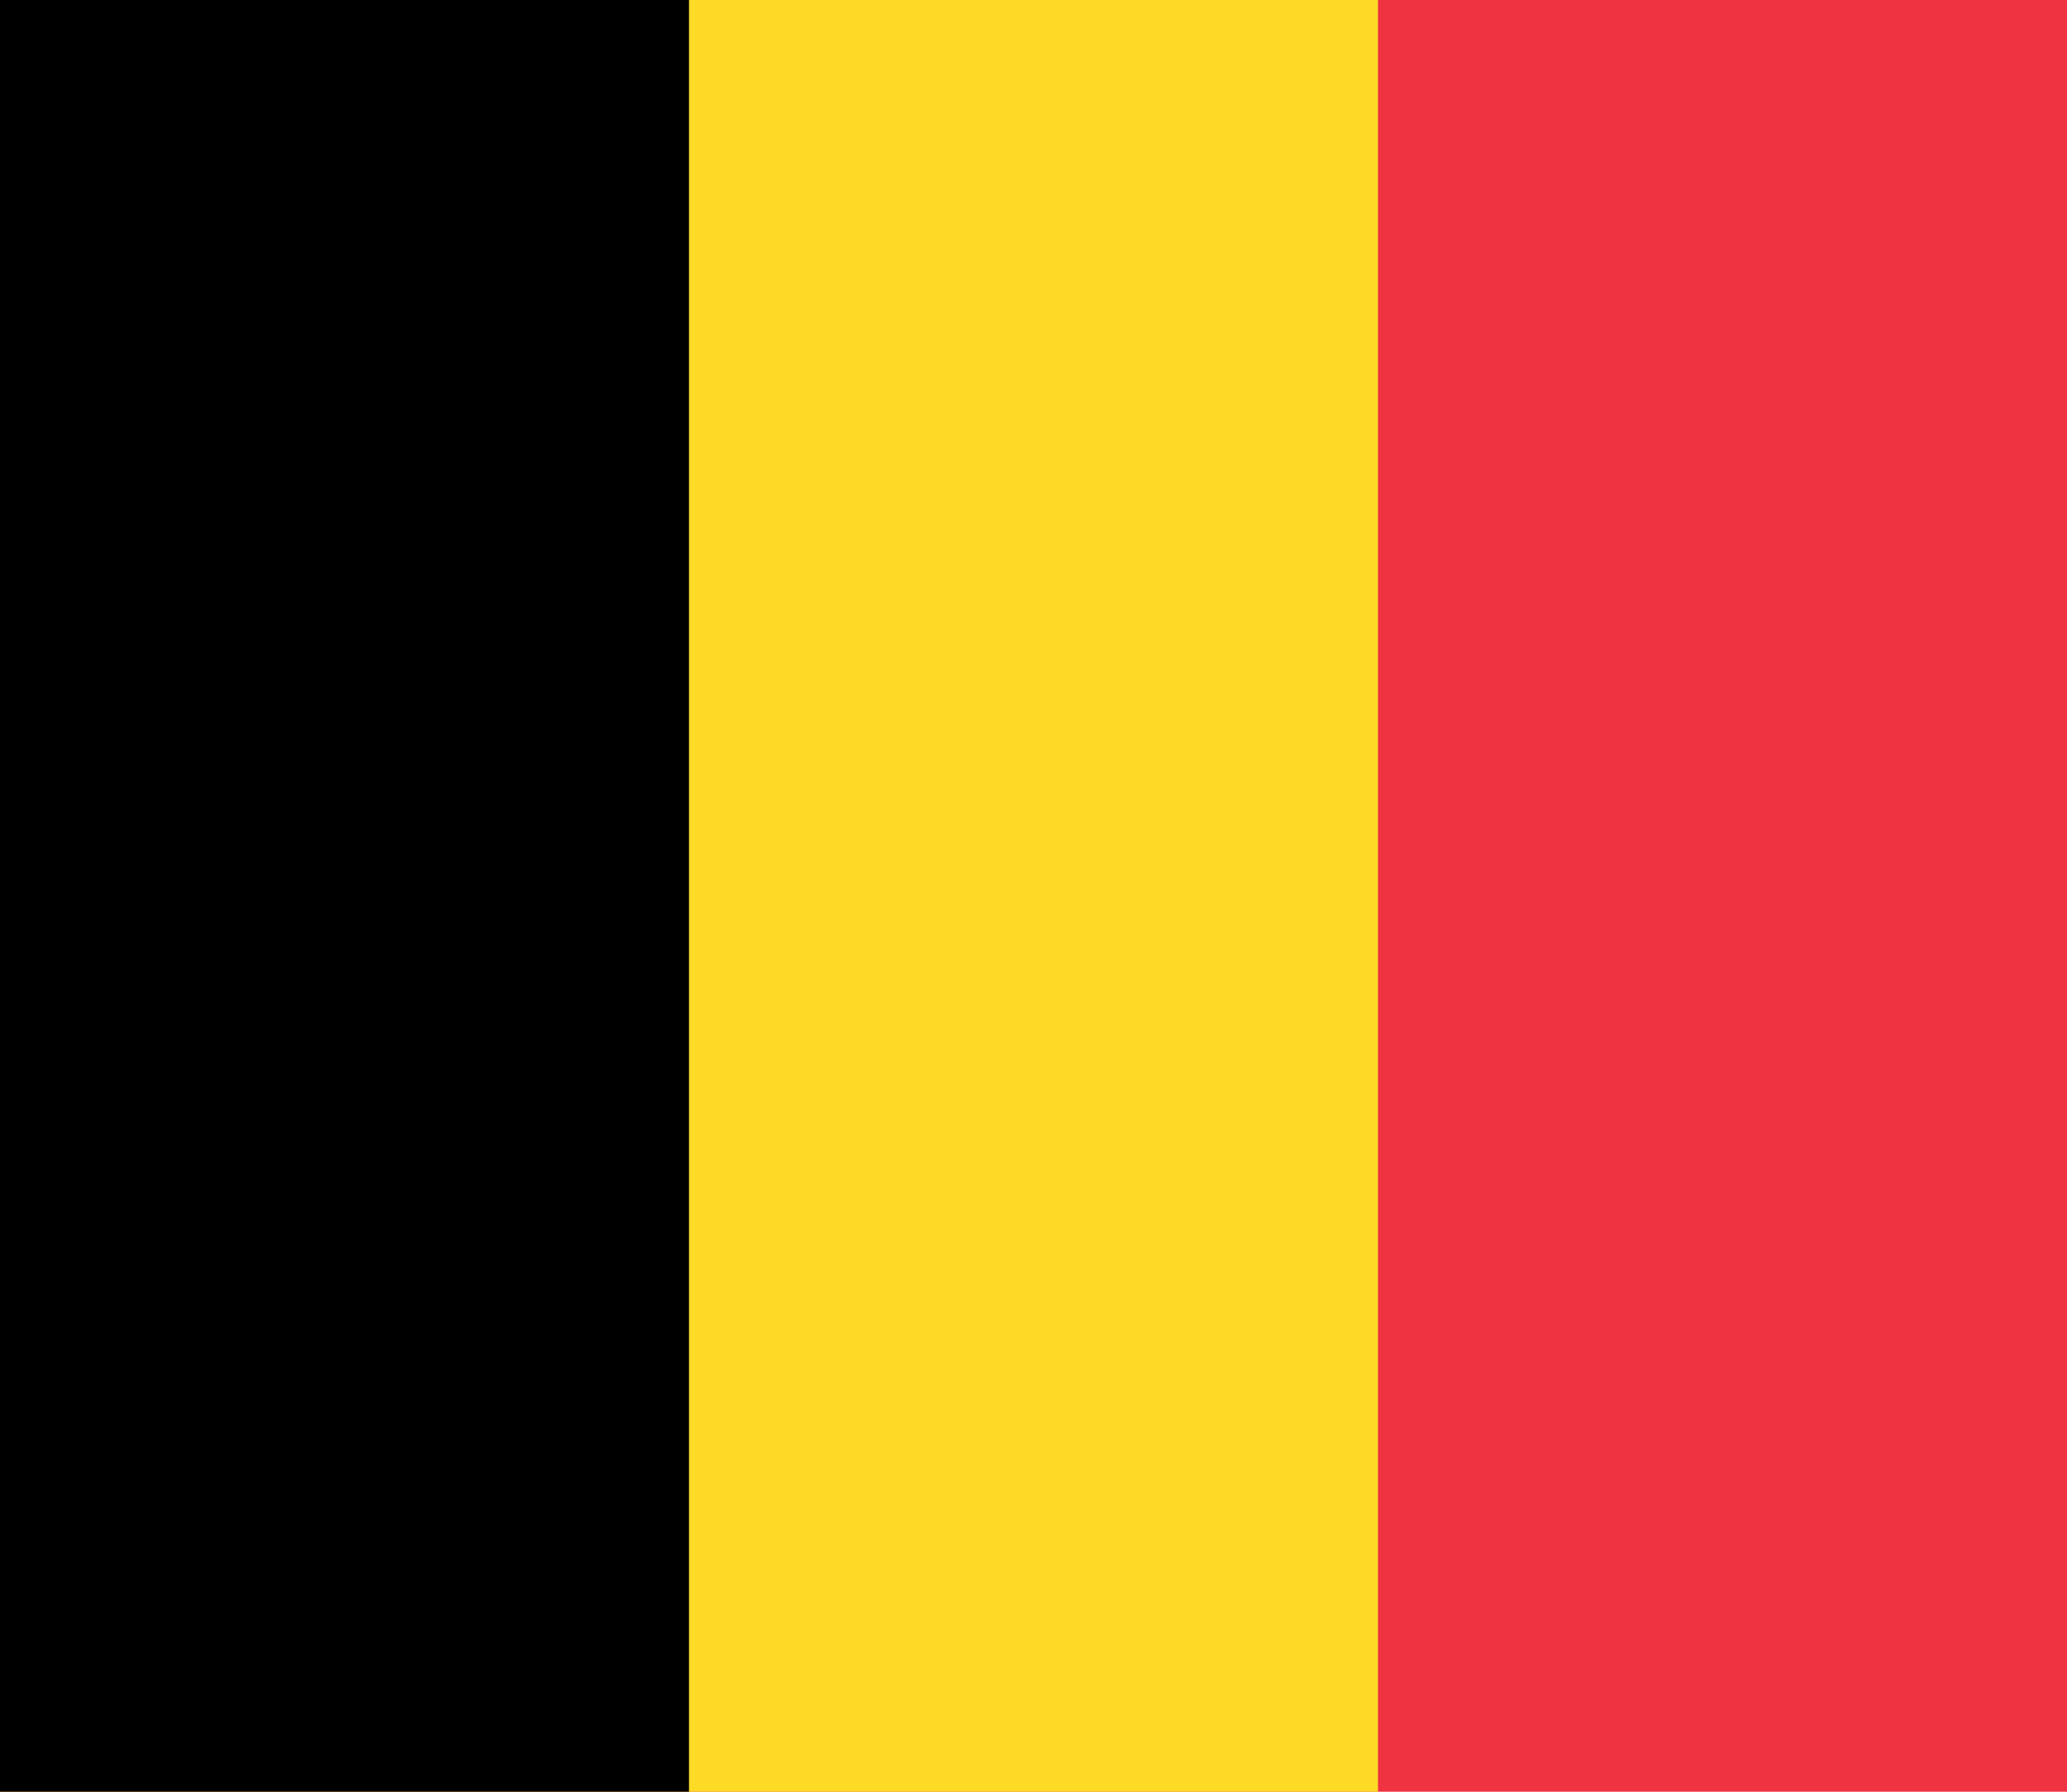
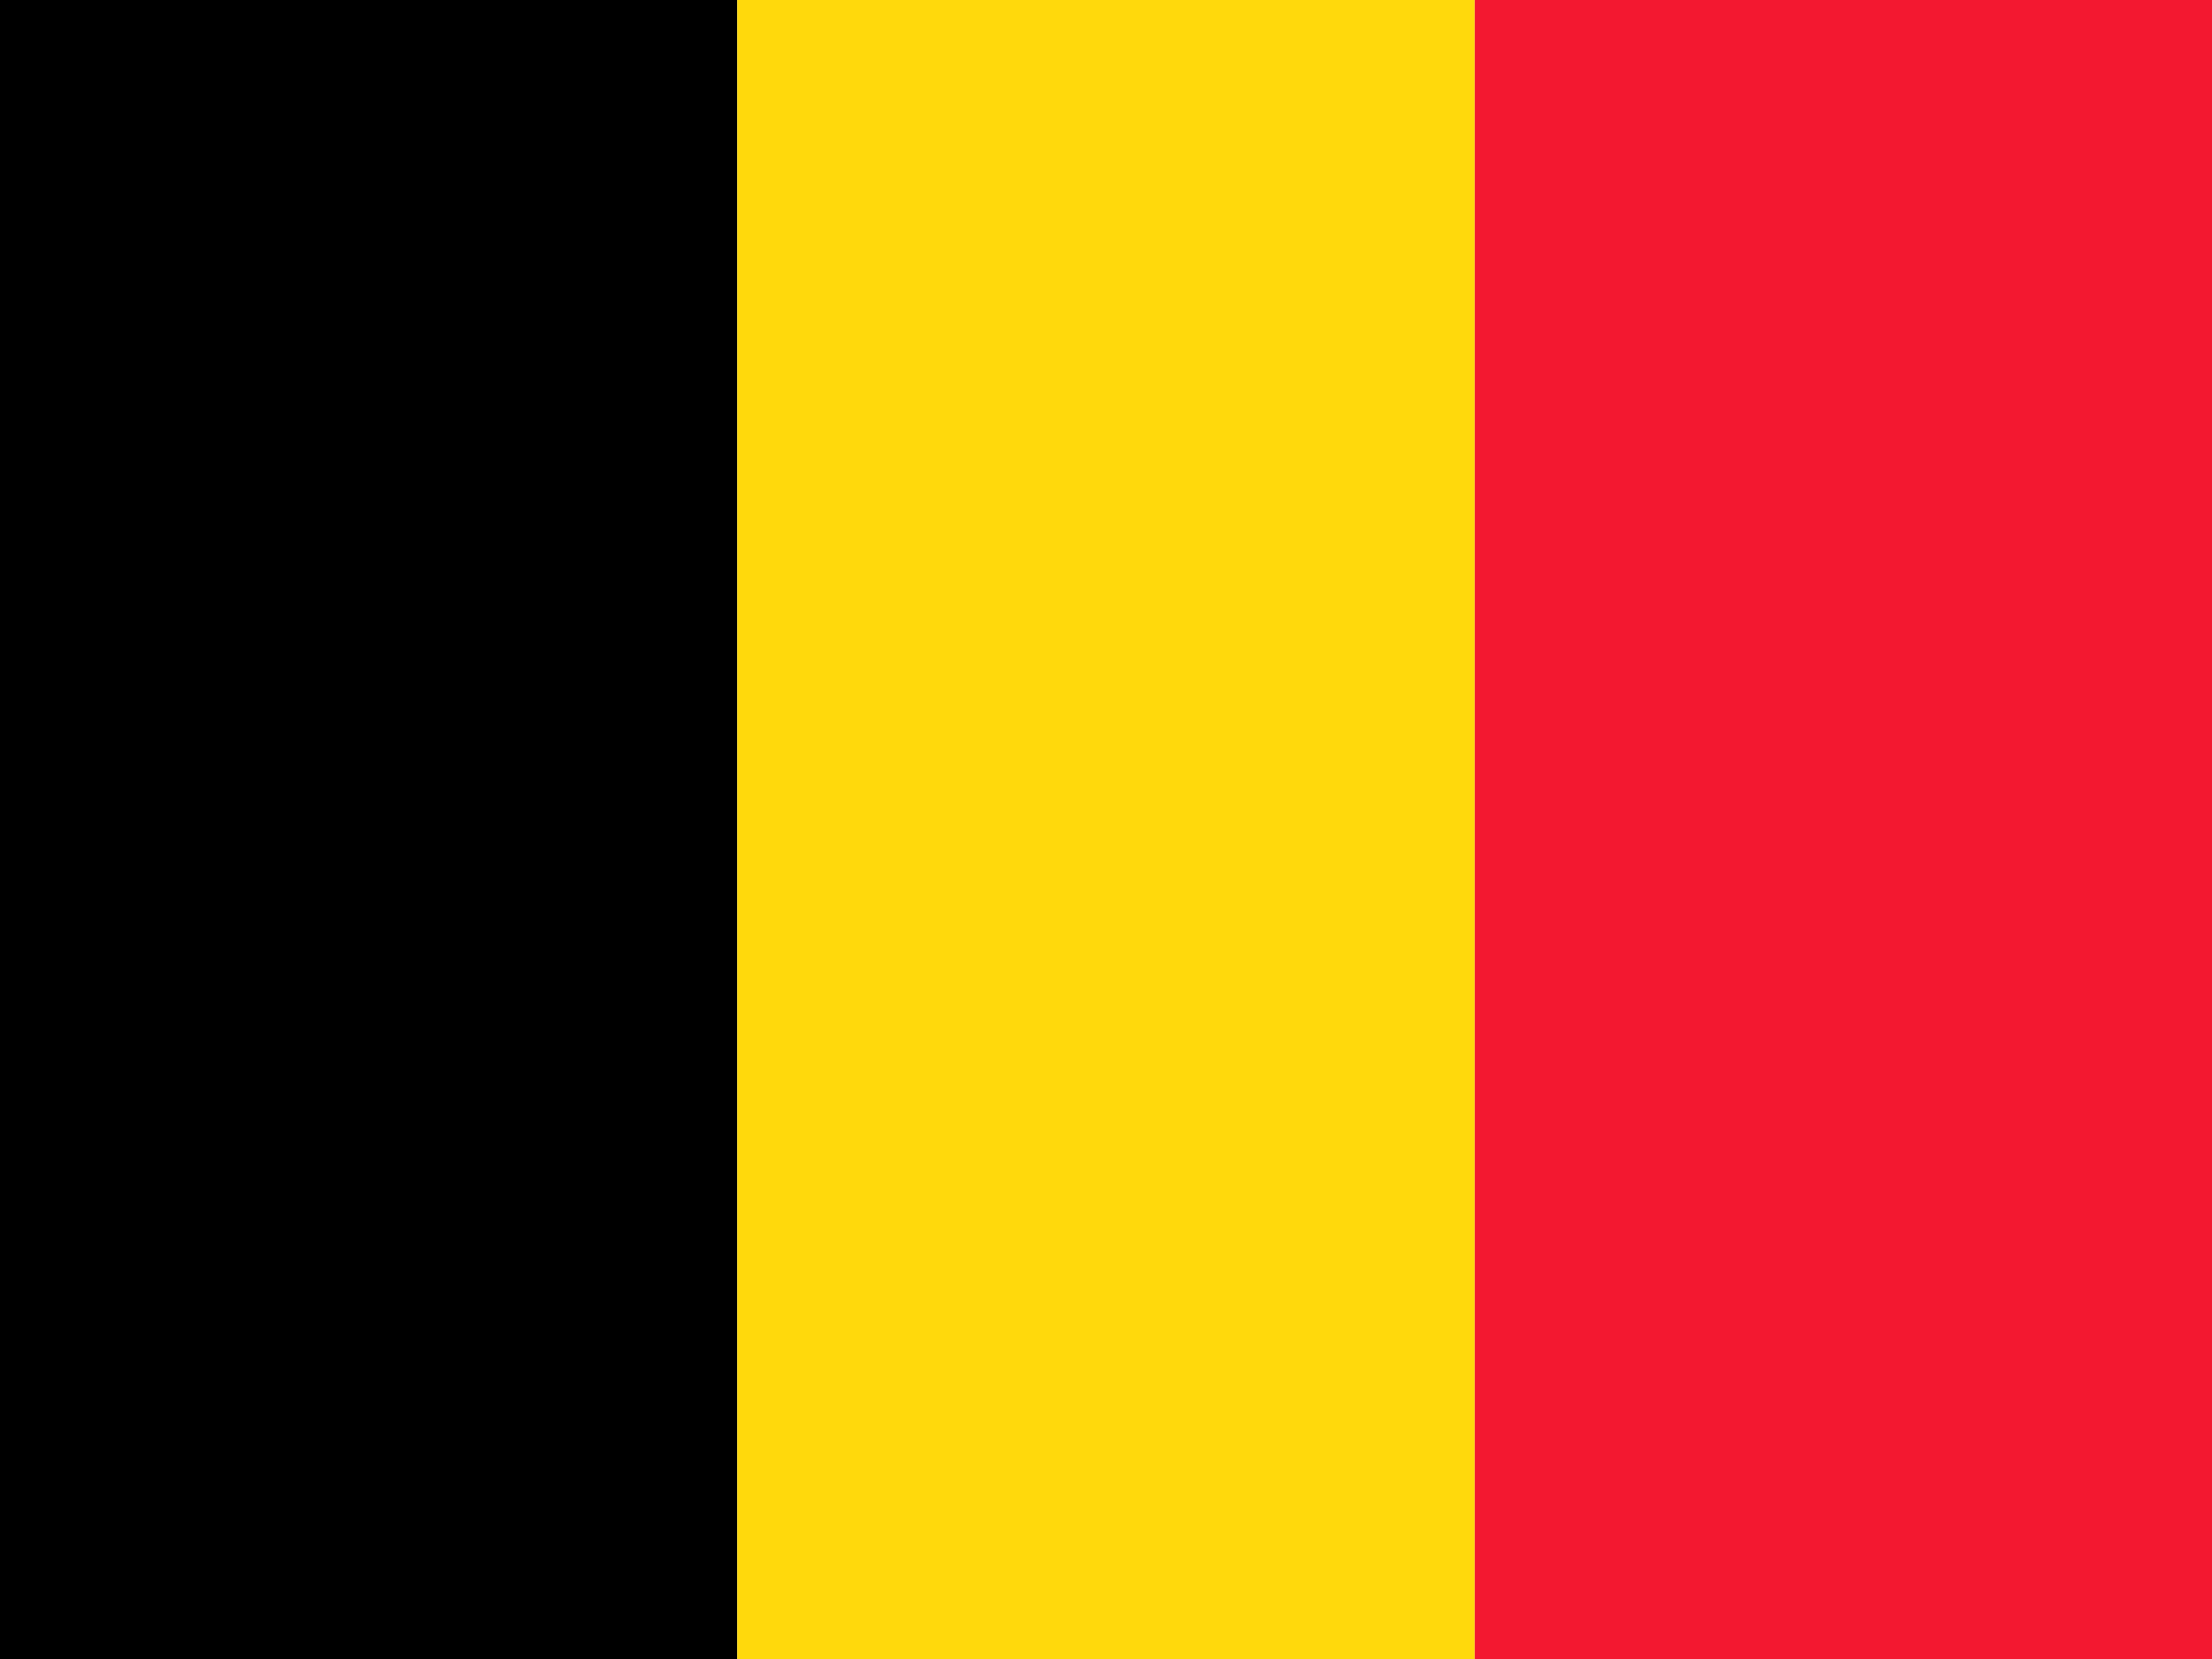
- <svg xmlns="http://www.w3.org/2000/svg" width="900" height="780">
-   <path fill="#ef3340" d="M0 0h900v780H0z" />
-   <path fill="#fdda25" d="M0 0h600v780H0z" />
-   <path d="M0 0h300v780H0z" />
+ <svg xmlns="http://www.w3.org/2000/svg" id="flag-icon-css-be" viewBox="0 0 640 480">
+   <g fill-rule="evenodd" stroke-width="1pt">
+     <path d="M0 0h213.3v480H0z" />
+     <path fill="#ffd90c" d="M213.3 0h213.4v480H213.3z" />
+     <path fill="#f31830" d="M426.7 0H640v480H426.7z" />
+   </g>
</svg>
